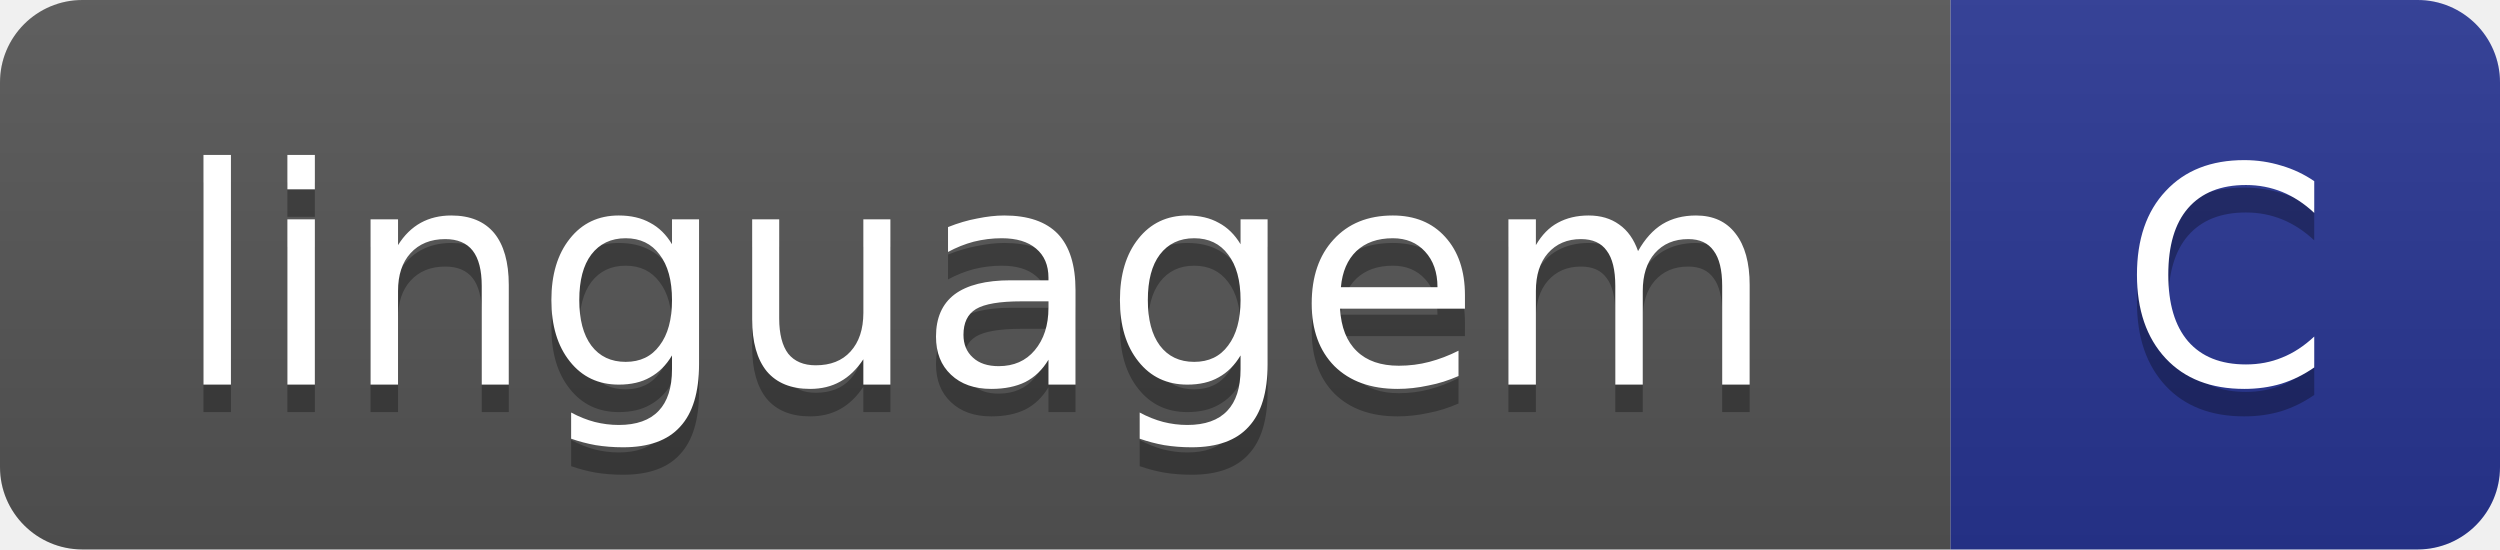
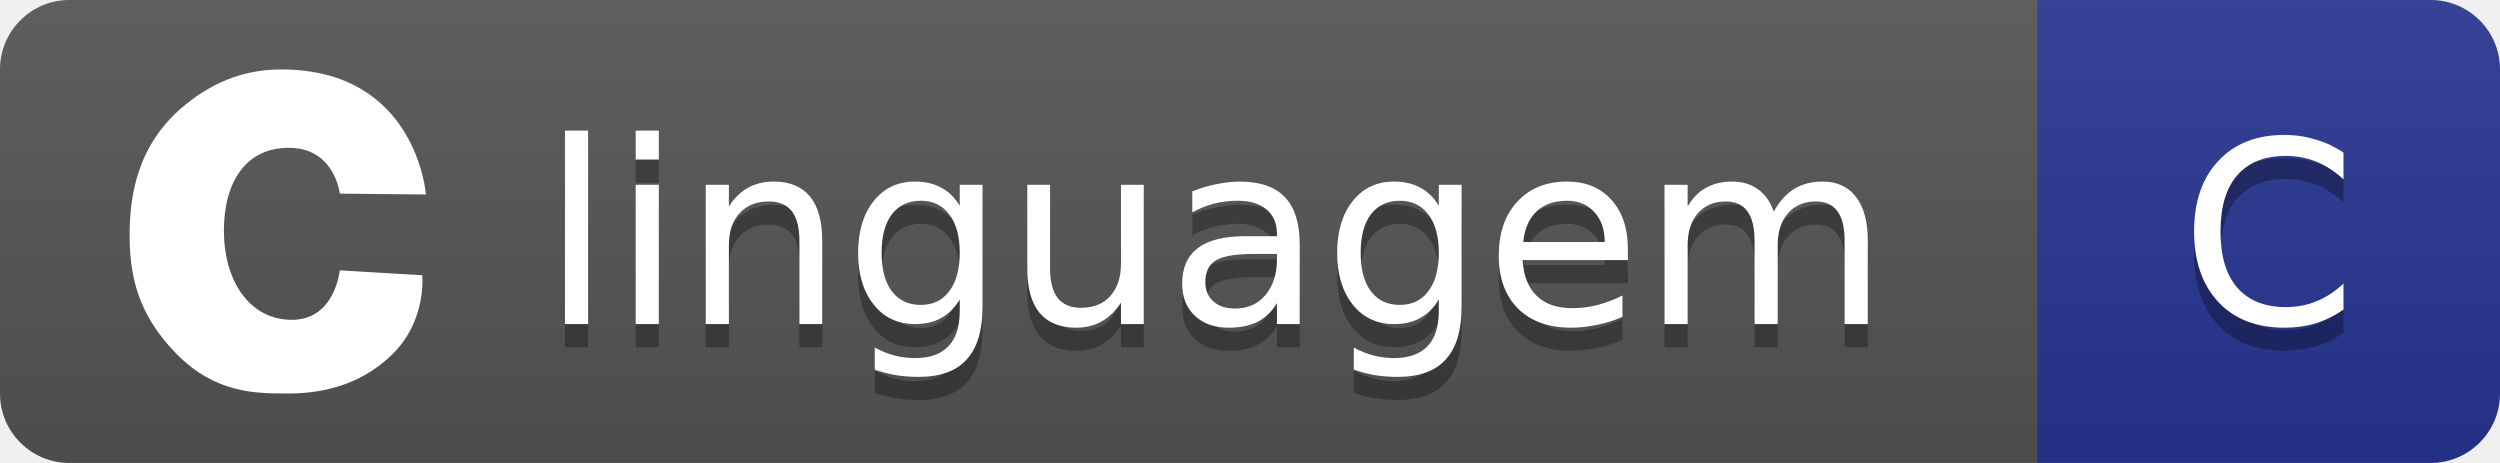
- <svg xmlns="http://www.w3.org/2000/svg" width="91" height="20" role="img" aria-label="linguagem: C">
+ <svg xmlns="http://www.w3.org/2000/svg" width="108" height="20" role="img" aria-label="linguagem: C">
  <linearGradient id="s" x2="0" y2="100%">
    <stop offset="0" stop-color="#bbb" stop-opacity=".1" />
    <stop offset="1" stop-opacity=".1" />
  </linearGradient>
  <clipPath id="r">
-     <rect width="91" height="20" rx="3" fill="#fff" />
+     <rect width="108" height="20" rx="3" fill="#fff" />
  </clipPath>
  <g clip-path="url(#r)">
-     <rect width="71" height="20" fill="#555" />
-     <rect x="71" width="20" height="20" fill="#283593" />
-     <rect width="91" height="20" fill="url(#s)" />
+     <rect width="88" height="20" fill="#555" />
+     <rect x="88" width="20" height="20" fill="#283593" />
+     <rect width="108" height="20" fill="url(#s)" />
  </g>
+   <svg x="5" y="3" width="14" height="14" viewBox="0 0 24 24" fill="#fff" color="#fff">
+     <path d="M16.592 9.196s-.354-3.298-3.627-3.39c-3.274-.09-4.955 2.474-4.955 6.14 0 3.665 1.858 6.597 5.045 6.597 3.184 0 3.538-3.665 3.538-3.665l6.104.365s.36 3.31-2.196 5.836c-2.552 2.524-5.69 2.937-7.876 2.92-2.19-.017-5.226.034-8.16-2.97-2.938-3.01-3.436-5.93-3.436-8.8 0-2.87.556-6.67 4.047-9.55C7.444.72 9.849 0 12.254 0c10.042 0 10.717 9.26 10.717 9.26z" />
+   </svg>
  <g fill="#fff" text-anchor="middle" font-family="Verdana,Geneva,DejaVu Sans,sans-serif" font-size="11">
-     <text x="35.5" y="15" fill="#010101" fill-opacity=".3">linguagem</text>
-     <text x="35.5" y="14">linguagem</text>
-     <text x="81.0" y="15" fill="#010101" fill-opacity=".3">C</text>
-     <text x="81.0" y="14">C</text>
+     <text x="52.5" y="15" fill="#010101" fill-opacity=".3">linguagem</text>
+     <text x="52.5" y="14">linguagem</text>
+     <text x="98.0" y="15" fill="#010101" fill-opacity=".3">C</text>
+     <text x="98.0" y="14">C</text>
  </g>
</svg>
